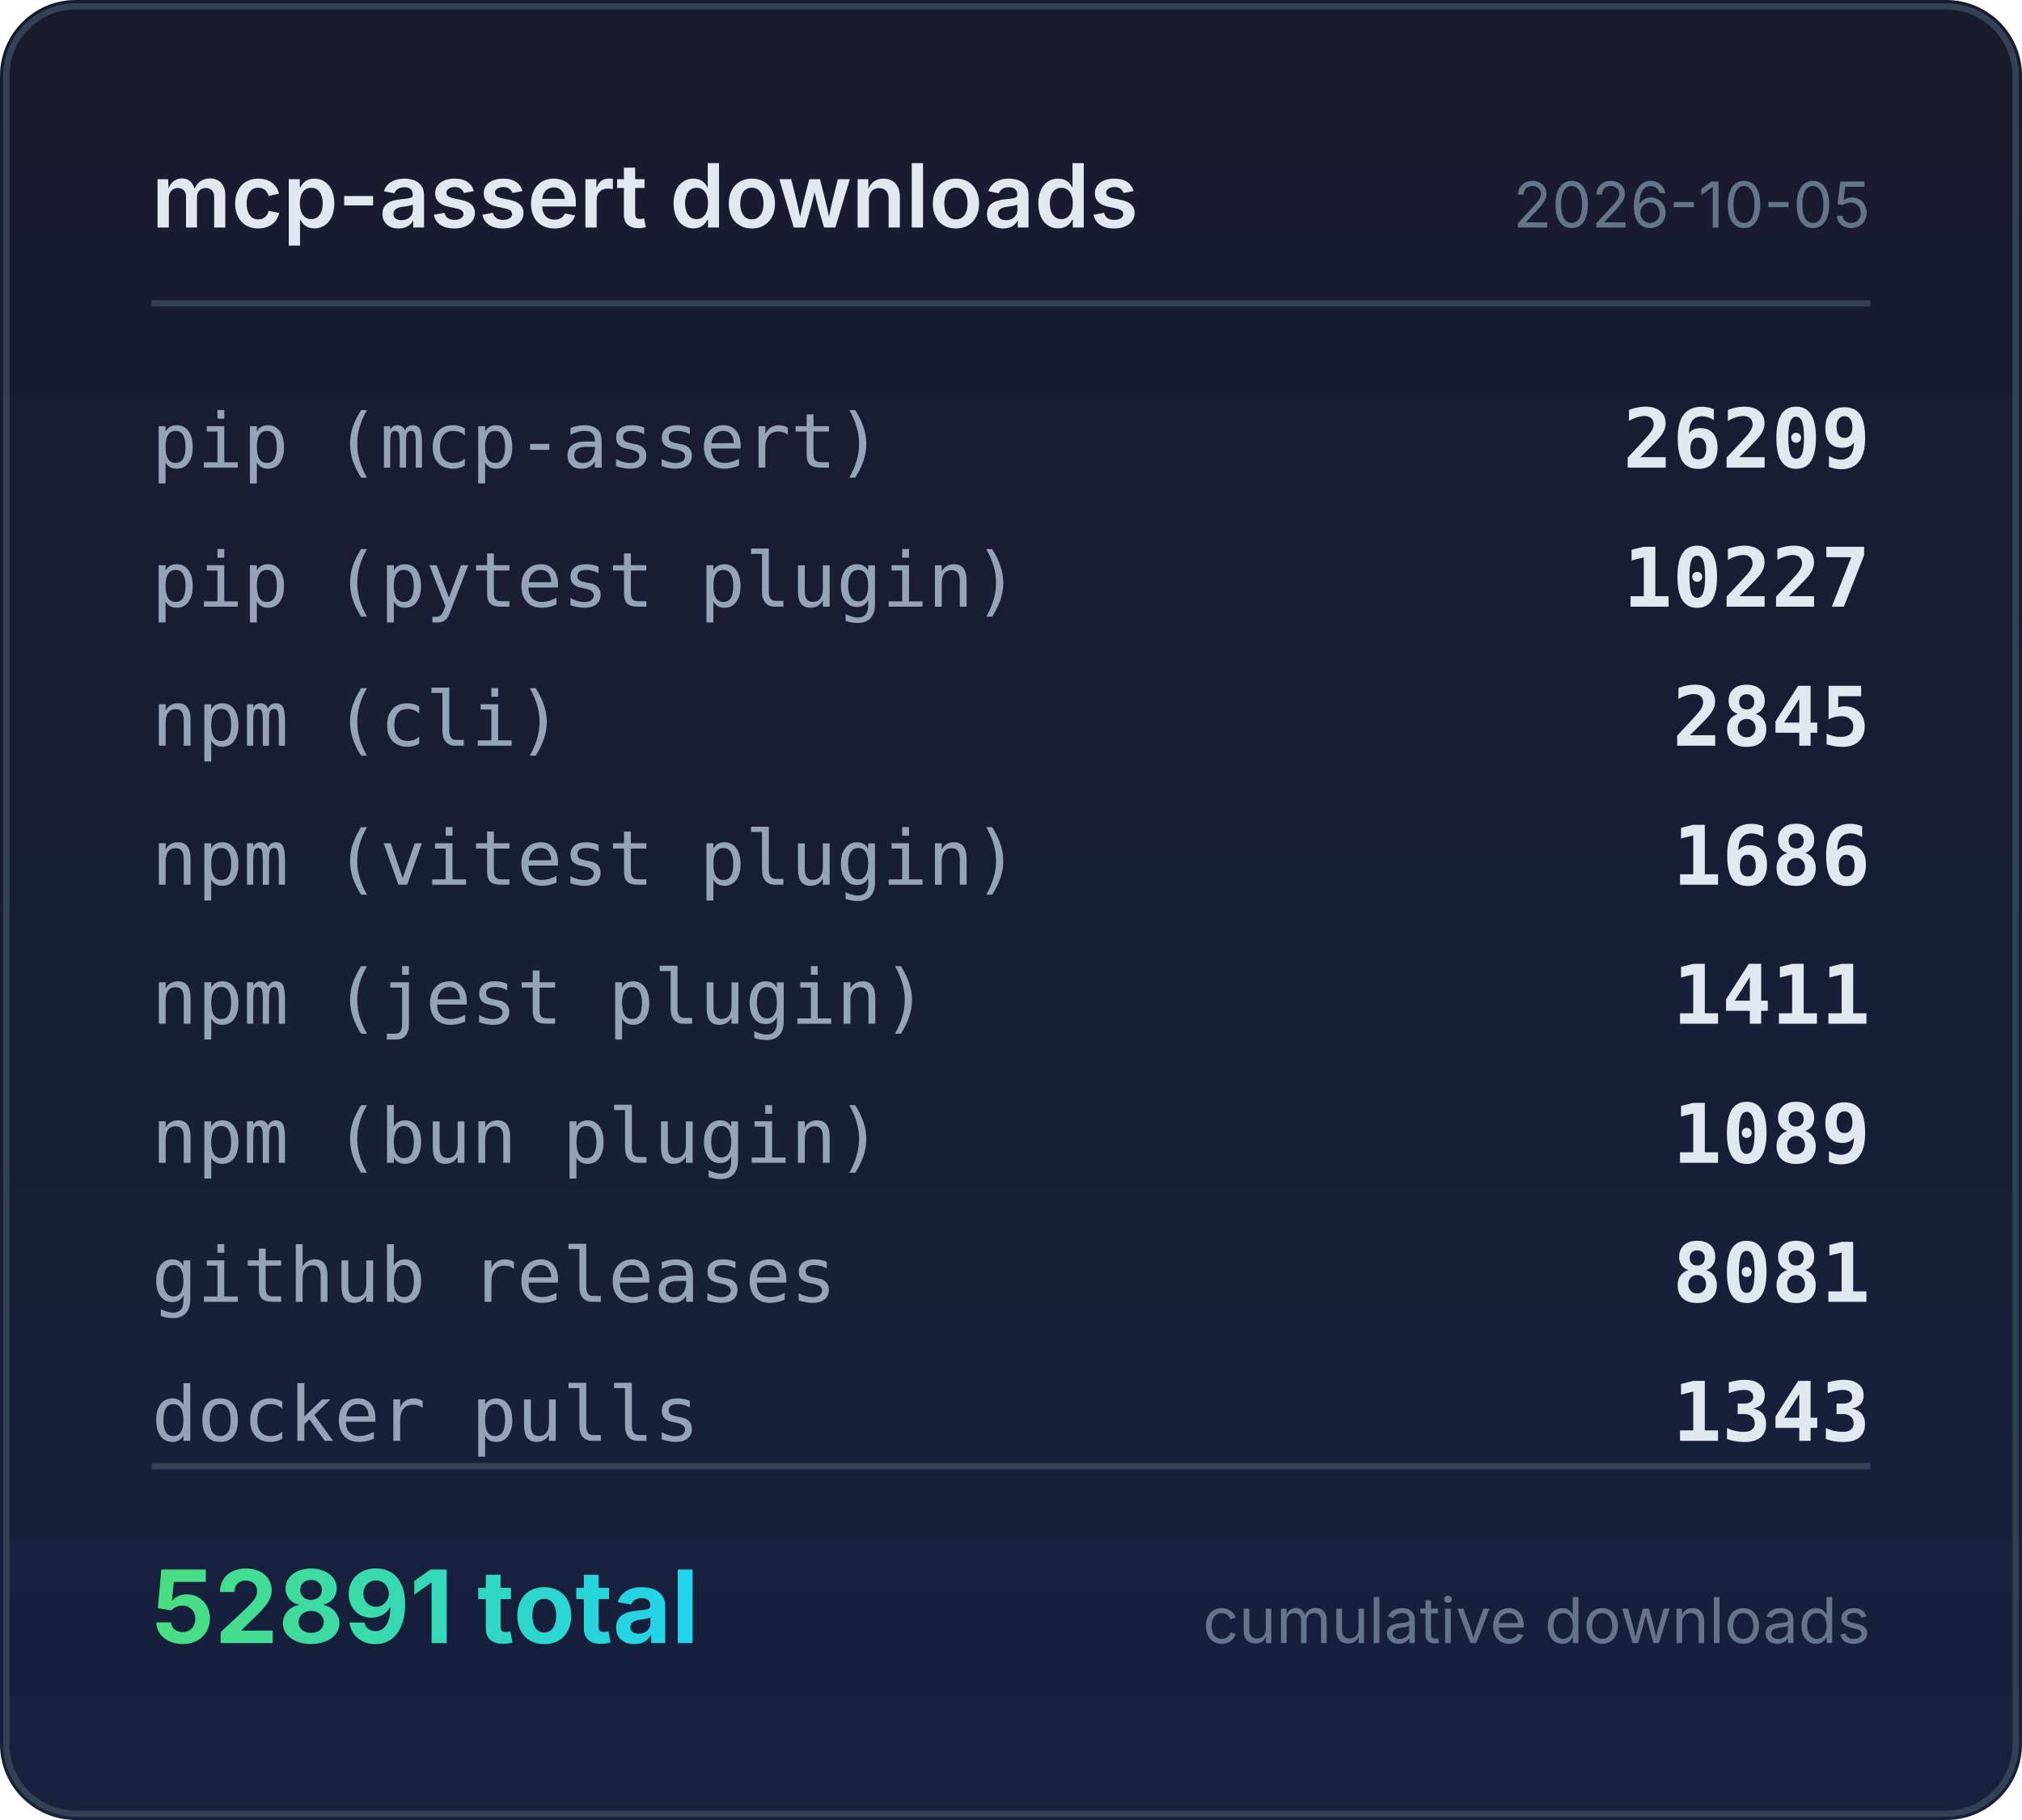
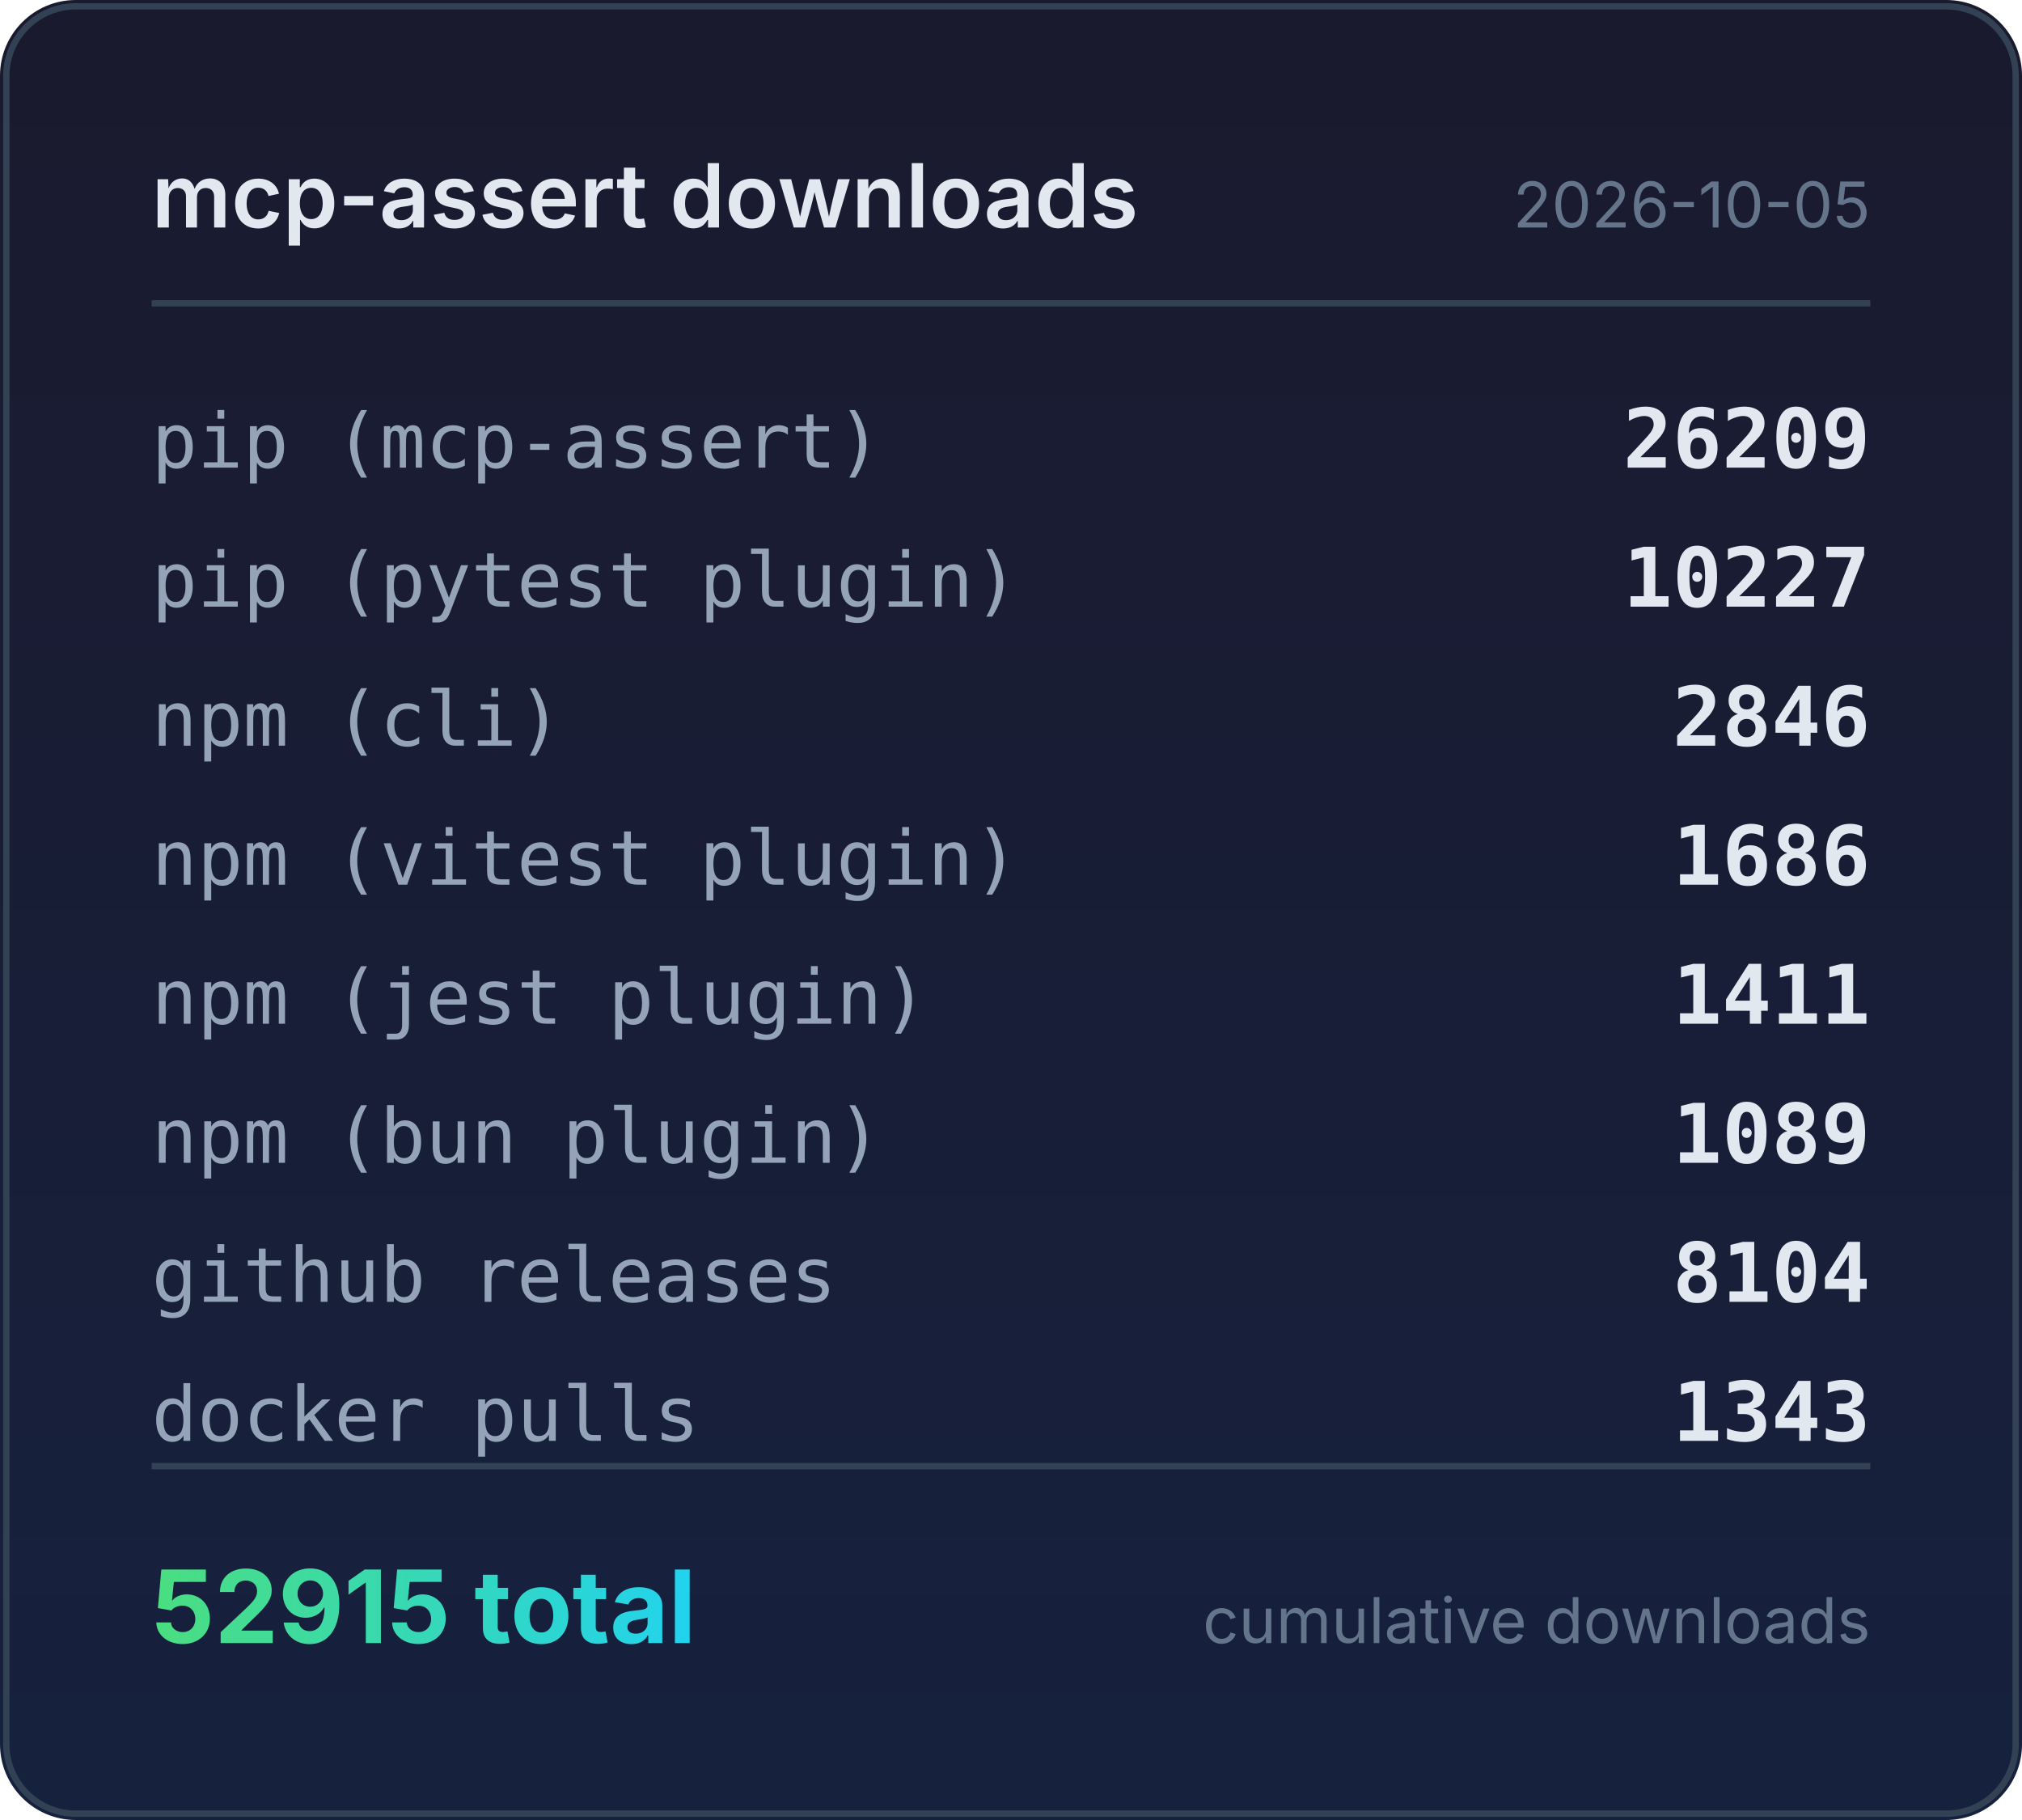
<svg xmlns="http://www.w3.org/2000/svg" width="320" height="288" viewBox="0 0 320 288">
  <defs>
    <linearGradient id="bg" x1="0" y1="0" x2="0" y2="1">
      <stop offset="0%" stop-color="#1a1a2e" />
      <stop offset="100%" stop-color="#16213e" />
    </linearGradient>
    <linearGradient id="accent" x1="0" y1="0" x2="1" y2="0">
      <stop offset="0%" stop-color="#4ade80" />
      <stop offset="100%" stop-color="#22d3ee" />
    </linearGradient>
  </defs>
  <rect width="320" height="288" rx="12" fill="url(#bg)" />
  <rect x="1" y="1" width="318" height="286" rx="11" fill="none" stroke="#334155" stroke-width="1" />
  <text x="24" y="36" fill="#e2e8f0" font-family="system-ui,-apple-system,sans-serif" font-size="14" font-weight="600">mcp-assert downloads</text>
  <text x="296" y="36" fill="#64748b" font-family="system-ui,-apple-system,sans-serif" font-size="10" text-anchor="end">2026-10-05</text>
  <line x1="24" y1="48" x2="296" y2="48" stroke="#334155" stroke-width="1" />
  <text x="24" y="74" fill="#94a3b8" font-family="ui-monospace,monospace" font-size="12">pip (mcp-assert)</text>
  <text x="296" y="74" fill="#e2e8f0" font-family="ui-monospace,monospace" font-size="13" font-weight="600" text-anchor="end">26209</text>
  <text x="24" y="96" fill="#94a3b8" font-family="ui-monospace,monospace" font-size="12">pip (pytest plugin)</text>
  <text x="296" y="96" fill="#e2e8f0" font-family="ui-monospace,monospace" font-size="13" font-weight="600" text-anchor="end">10227</text>
  <text x="24" y="118" fill="#94a3b8" font-family="ui-monospace,monospace" font-size="12">npm (cli)</text>
-   <text x="296" y="118" fill="#e2e8f0" font-family="ui-monospace,monospace" font-size="13" font-weight="600" text-anchor="end">2845</text>
+   <text x="296" y="118" fill="#e2e8f0" font-family="ui-monospace,monospace" font-size="13" font-weight="600" text-anchor="end">2846</text>
  <text x="24" y="140" fill="#94a3b8" font-family="ui-monospace,monospace" font-size="12">npm (vitest plugin)</text>
  <text x="296" y="140" fill="#e2e8f0" font-family="ui-monospace,monospace" font-size="13" font-weight="600" text-anchor="end">1686</text>
  <text x="24" y="162" fill="#94a3b8" font-family="ui-monospace,monospace" font-size="12">npm (jest plugin)</text>
  <text x="296" y="162" fill="#e2e8f0" font-family="ui-monospace,monospace" font-size="13" font-weight="600" text-anchor="end">1411</text>
  <text x="24" y="184" fill="#94a3b8" font-family="ui-monospace,monospace" font-size="12">npm (bun plugin)</text>
  <text x="296" y="184" fill="#e2e8f0" font-family="ui-monospace,monospace" font-size="13" font-weight="600" text-anchor="end">1089</text>
  <text x="24" y="206" fill="#94a3b8" font-family="ui-monospace,monospace" font-size="12">github releases</text>
-   <text x="296" y="206" fill="#e2e8f0" font-family="ui-monospace,monospace" font-size="13" font-weight="600" text-anchor="end">8081</text>
+   <text x="296" y="206" fill="#e2e8f0" font-family="ui-monospace,monospace" font-size="13" font-weight="600" text-anchor="end">8104</text>
  <text x="24" y="228" fill="#94a3b8" font-family="ui-monospace,monospace" font-size="12">docker pulls</text>
  <text x="296" y="228" fill="#e2e8f0" font-family="ui-monospace,monospace" font-size="13" font-weight="600" text-anchor="end">1343</text>
  <line x1="24" y1="232" x2="296" y2="232" stroke="#334155" stroke-width="1" />
-   <text x="24" y="260" fill="url(#accent)" font-family="system-ui,-apple-system,sans-serif" font-size="16" font-weight="700">52891 total</text>
+   <text x="24" y="260" fill="url(#accent)" font-family="system-ui,-apple-system,sans-serif" font-size="16" font-weight="700">52915 total</text>
  <text x="296" y="260" fill="#64748b" font-family="system-ui,-apple-system,sans-serif" font-size="10" text-anchor="end">cumulative downloads</text>
</svg>
